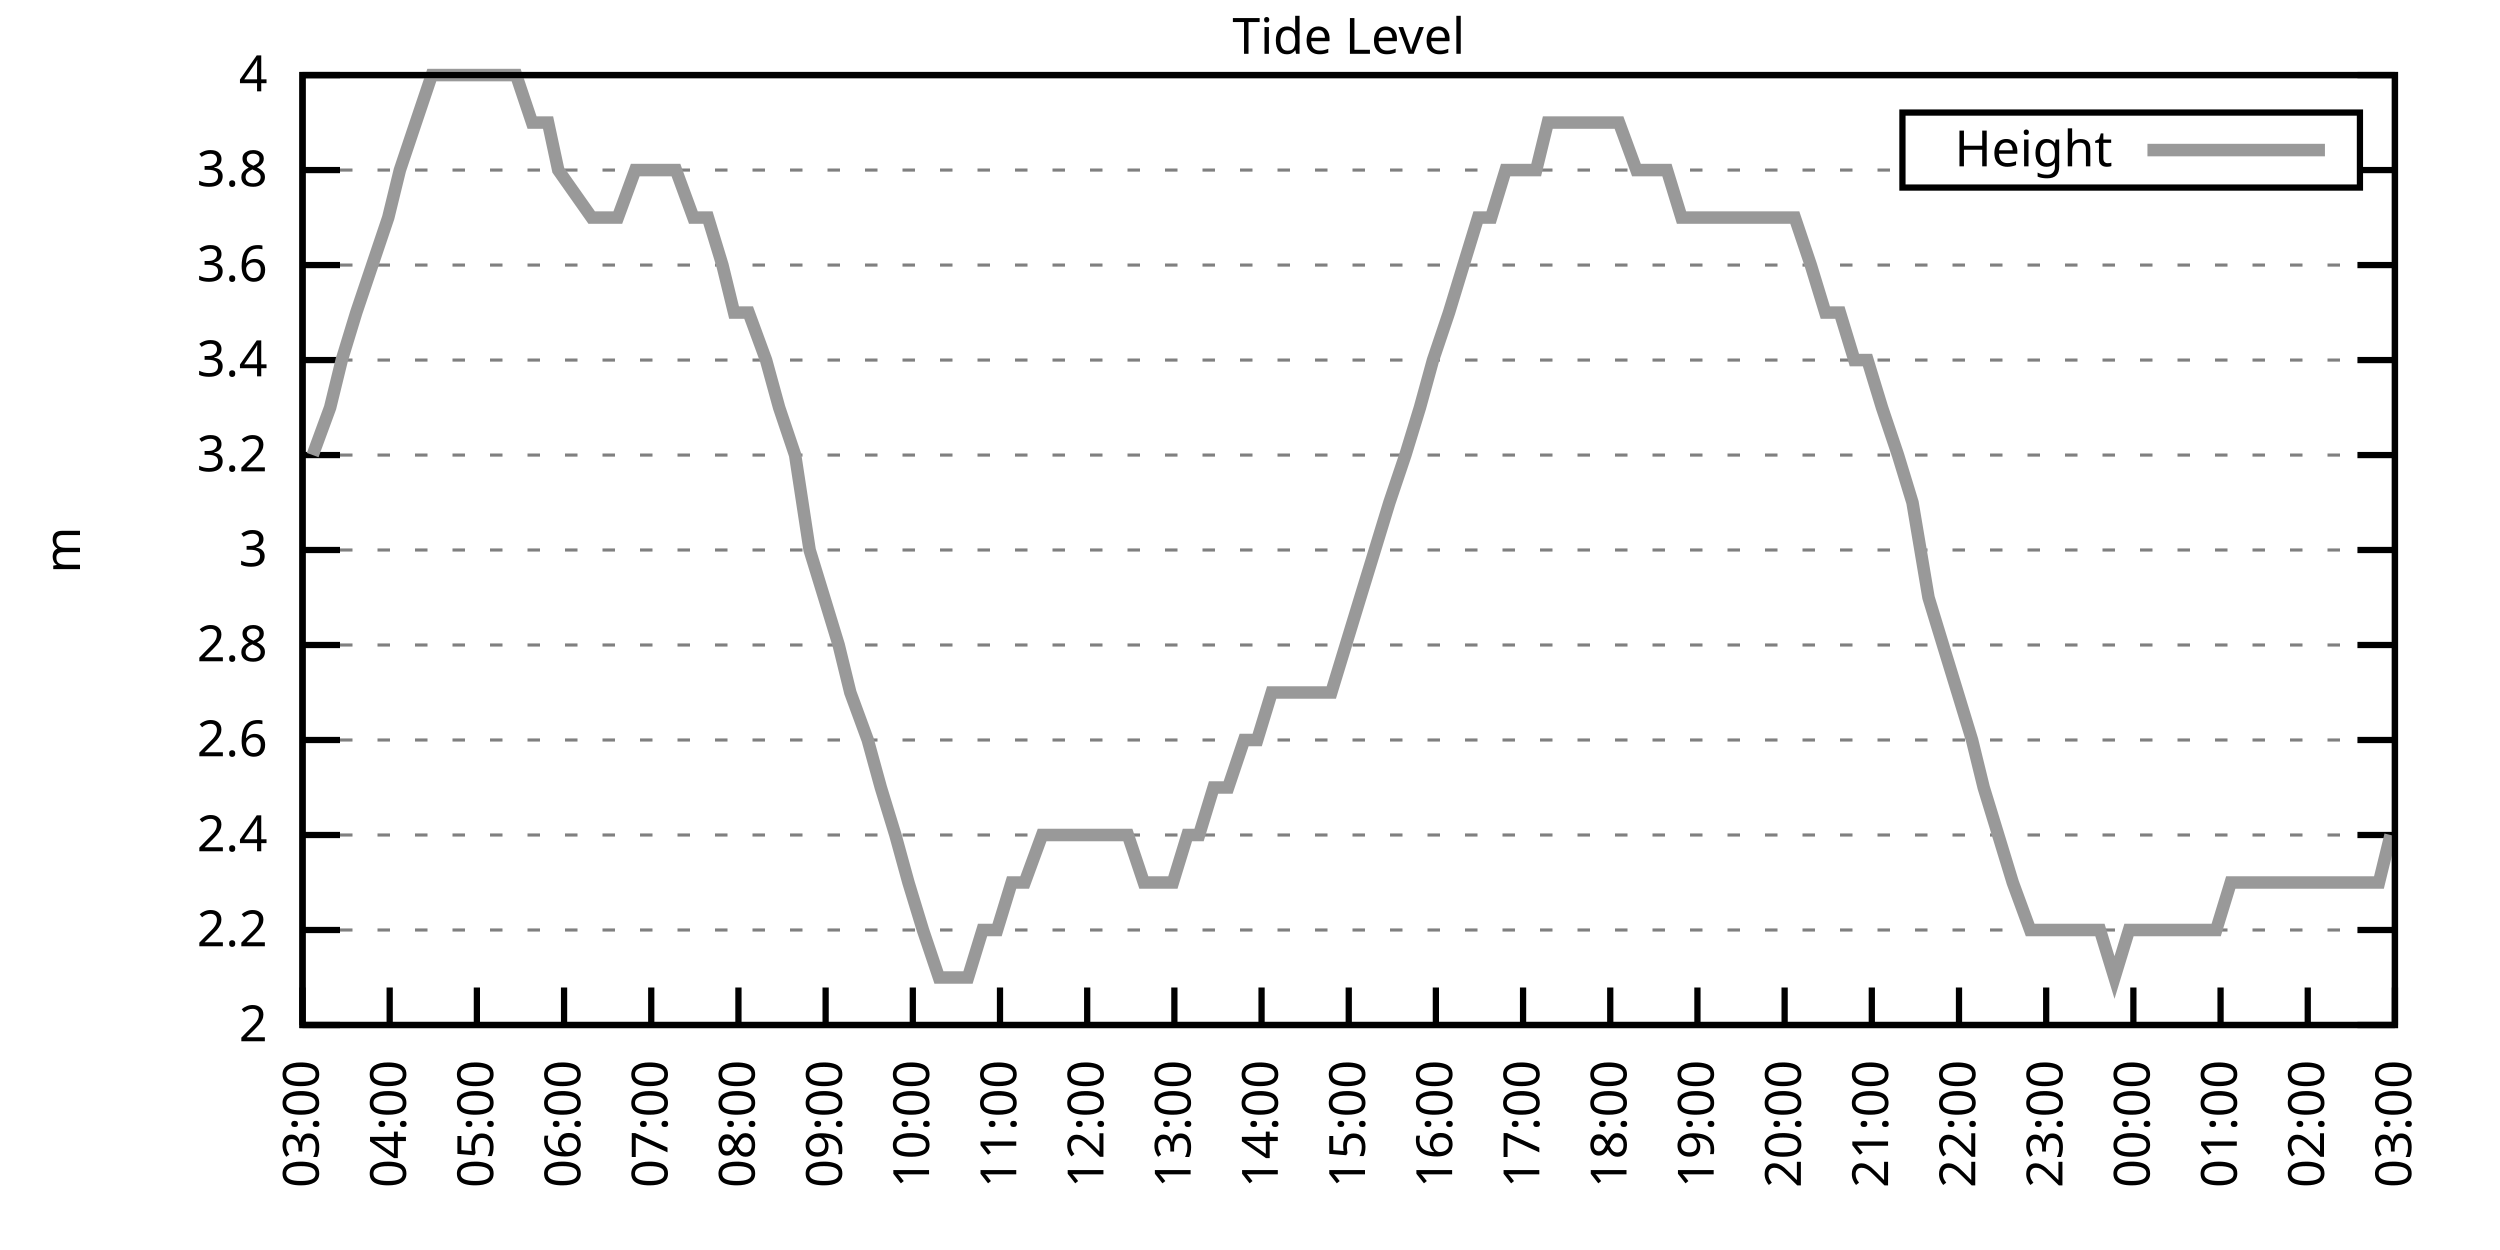
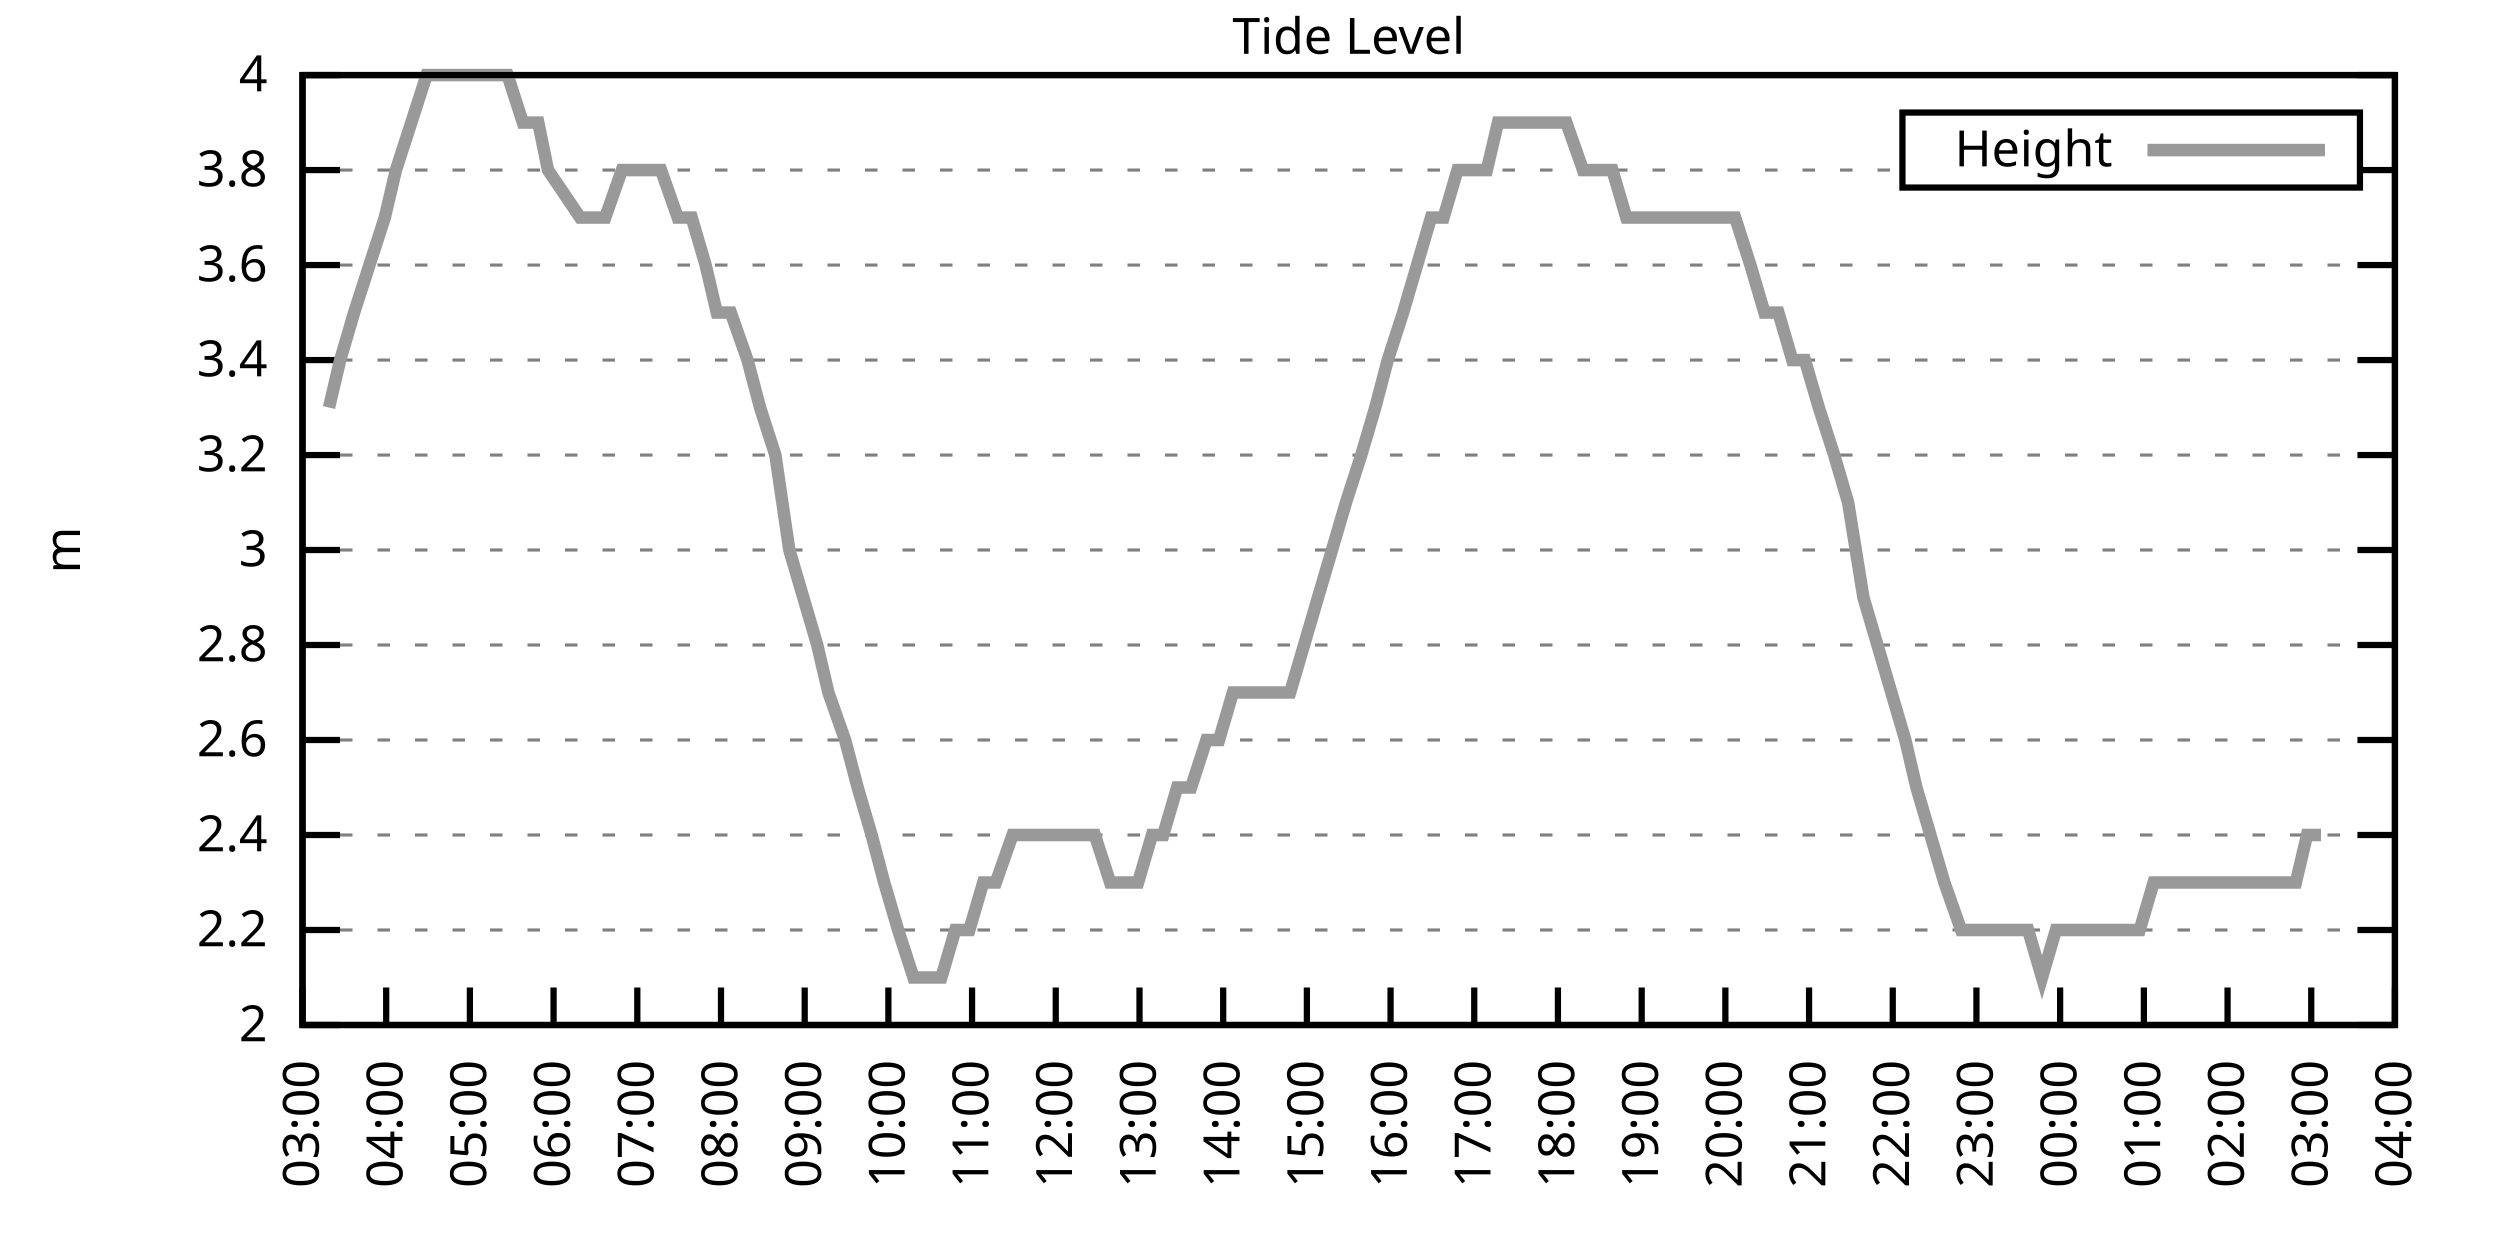
<svg xmlns="http://www.w3.org/2000/svg" xmlns:xlink="http://www.w3.org/1999/xlink" width="400" height="200" viewBox="0 0 400 200">
  <g id="gnuplot_canvas">
    <rect x="0" y="0" width="400" height="200" fill="none" />
    <defs>
      <circle id="gpDot" r="0.5" stroke-width="0.5" stroke="currentColor" />
      <path id="gpPt0" stroke-width="0.333" stroke="currentColor" d="M-1,0 h2 M0,-1 v2" />
      <path id="gpPt1" stroke-width="0.333" stroke="currentColor" d="M-1,-1 L1,1 M1,-1 L-1,1" />
      <path id="gpPt2" stroke-width="0.333" stroke="currentColor" d="M-1,0 L1,0 M0,-1 L0,1 M-1,-1 L1,1 M-1,1 L1,-1" />
      <rect id="gpPt3" stroke-width="0.333" stroke="currentColor" x="-1" y="-1" width="2" height="2" />
      <rect id="gpPt4" stroke-width="0.333" stroke="currentColor" fill="currentColor" x="-1" y="-1" width="2" height="2" />
      <circle id="gpPt5" stroke-width="0.333" stroke="currentColor" cx="0" cy="0" r="1" />
      <use xlink:href="#gpPt5" id="gpPt6" fill="currentColor" stroke="none" />
      <path id="gpPt7" stroke-width="0.333" stroke="currentColor" d="M0,-1.33 L-1.33,0.67 L1.33,0.67 z" />
      <use xlink:href="#gpPt7" id="gpPt8" fill="currentColor" stroke="none" />
      <use xlink:href="#gpPt7" id="gpPt9" stroke="currentColor" transform="rotate(180)" />
      <use xlink:href="#gpPt9" id="gpPt10" fill="currentColor" stroke="none" />
      <use xlink:href="#gpPt3" id="gpPt11" stroke="currentColor" transform="rotate(45)" />
      <use xlink:href="#gpPt11" id="gpPt12" fill="currentColor" stroke="none" />
      <path id="gpPt13" stroke-width="0.333" stroke="currentColor" d="M0,1.330 L1.265,0.411 L0.782,-1.067 L-0.782,-1.076 L-1.265,0.411 z" />
      <use xlink:href="#gpPt13" id="gpPt14" fill="currentColor" stroke="none" />
      <filter id="textbox" filterUnits="objectBoundingBox" x="0" y="0" height="1" width="1">
        <feFlood flood-color="white" flood-opacity="1" result="bgnd" />
        <feComposite in="SourceGraphic" in2="bgnd" operator="atop" />
      </filter>
      <filter id="greybox" filterUnits="objectBoundingBox" x="0" y="0" height="1" width="1">
        <feFlood flood-color="lightgrey" flood-opacity="1" result="grey" />
        <feComposite in="SourceGraphic" in2="grey" operator="atop" />
      </filter>
    </defs>
    <g fill="none" color="white" stroke="currentColor" stroke-width="1.00" stroke-linecap="butt" stroke-linejoin="miter">
</g>
    <g fill="none" color="black" stroke="currentColor" stroke-width="1.00" stroke-linecap="butt" stroke-linejoin="miter">
      <g stroke="none" shape-rendering="crispEdges">
        <polygon fill="rgb(255, 255, 255)" points="48.40,164.00 383.18,164.00 383.18,12.02 48.40,12.02 " />
      </g>
    </g>
    <g fill="none" color="black" stroke="currentColor" stroke-width="1.00" stroke-linecap="butt" stroke-linejoin="miter">
</g>
    <g fill="none" color="black" stroke="black" stroke-width="0.50" stroke-linecap="butt" stroke-linejoin="miter">
</g>
    <g fill="none" color="gray" stroke="currentColor" stroke-width="0.50" stroke-linecap="butt" stroke-linejoin="miter">
      <path stroke="gray" stroke-dasharray="2,4" class="gridline" d="M48.40,164.00 L383.19,164.00  " />
    </g>
    <g fill="none" color="gray" stroke="gray" stroke-width="1.00" stroke-linecap="butt" stroke-linejoin="miter">
</g>
    <g fill="none" color="black" stroke="currentColor" stroke-width="1.00" stroke-linecap="butt" stroke-linejoin="miter">
      <path stroke="black" d="M48.40,164.00 L54.40,164.00 M383.19,164.00 L377.19,164.00  " />
      <g transform="translate(42.80,166.60)" stroke="none" fill="black" font-family="Sans" font-size="8.00" text-anchor="end">
        <text>
          <tspan font-family="Sans"> 2</tspan>
        </text>
      </g>
    </g>
    <g fill="none" color="black" stroke="currentColor" stroke-width="1.00" stroke-linecap="butt" stroke-linejoin="miter">
</g>
    <g fill="none" color="black" stroke="black" stroke-width="0.50" stroke-linecap="butt" stroke-linejoin="miter">
</g>
    <g fill="none" color="gray" stroke="currentColor" stroke-width="0.50" stroke-linecap="butt" stroke-linejoin="miter">
      <path stroke="gray" stroke-dasharray="2,4" class="gridline" d="M48.40,148.80 L383.19,148.80  " />
    </g>
    <g fill="none" color="gray" stroke="gray" stroke-width="1.00" stroke-linecap="butt" stroke-linejoin="miter">
</g>
    <g fill="none" color="black" stroke="currentColor" stroke-width="1.00" stroke-linecap="butt" stroke-linejoin="miter">
      <path stroke="black" d="M48.40,148.80 L54.40,148.80 M383.19,148.80 L377.19,148.80  " />
      <g transform="translate(42.80,151.40)" stroke="none" fill="black" font-family="Sans" font-size="8.00" text-anchor="end">
        <text>
          <tspan font-family="Sans"> 2.2</tspan>
        </text>
      </g>
    </g>
    <g fill="none" color="black" stroke="currentColor" stroke-width="1.00" stroke-linecap="butt" stroke-linejoin="miter">
</g>
    <g fill="none" color="black" stroke="black" stroke-width="0.50" stroke-linecap="butt" stroke-linejoin="miter">
</g>
    <g fill="none" color="gray" stroke="currentColor" stroke-width="0.50" stroke-linecap="butt" stroke-linejoin="miter">
      <path stroke="gray" stroke-dasharray="2,4" class="gridline" d="M48.40,133.60 L383.19,133.60  " />
    </g>
    <g fill="none" color="gray" stroke="gray" stroke-width="1.00" stroke-linecap="butt" stroke-linejoin="miter">
</g>
    <g fill="none" color="black" stroke="currentColor" stroke-width="1.00" stroke-linecap="butt" stroke-linejoin="miter">
      <path stroke="black" d="M48.40,133.60 L54.40,133.60 M383.19,133.60 L377.19,133.60  " />
      <g transform="translate(42.80,136.20)" stroke="none" fill="black" font-family="Sans" font-size="8.00" text-anchor="end">
        <text>
          <tspan font-family="Sans"> 2.4</tspan>
        </text>
      </g>
    </g>
    <g fill="none" color="black" stroke="currentColor" stroke-width="1.00" stroke-linecap="butt" stroke-linejoin="miter">
</g>
    <g fill="none" color="black" stroke="black" stroke-width="0.50" stroke-linecap="butt" stroke-linejoin="miter">
</g>
    <g fill="none" color="gray" stroke="currentColor" stroke-width="0.50" stroke-linecap="butt" stroke-linejoin="miter">
      <path stroke="gray" stroke-dasharray="2,4" class="gridline" d="M48.40,118.40 L383.19,118.40  " />
    </g>
    <g fill="none" color="gray" stroke="gray" stroke-width="1.00" stroke-linecap="butt" stroke-linejoin="miter">
</g>
    <g fill="none" color="black" stroke="currentColor" stroke-width="1.00" stroke-linecap="butt" stroke-linejoin="miter">
      <path stroke="black" d="M48.40,118.40 L54.40,118.40 M383.19,118.40 L377.19,118.40  " />
      <g transform="translate(42.80,121.00)" stroke="none" fill="black" font-family="Sans" font-size="8.00" text-anchor="end">
        <text>
          <tspan font-family="Sans"> 2.6</tspan>
        </text>
      </g>
    </g>
    <g fill="none" color="black" stroke="currentColor" stroke-width="1.00" stroke-linecap="butt" stroke-linejoin="miter">
</g>
    <g fill="none" color="black" stroke="black" stroke-width="0.50" stroke-linecap="butt" stroke-linejoin="miter">
</g>
    <g fill="none" color="gray" stroke="currentColor" stroke-width="0.50" stroke-linecap="butt" stroke-linejoin="miter">
      <path stroke="gray" stroke-dasharray="2,4" class="gridline" d="M48.40,103.20 L383.19,103.20  " />
    </g>
    <g fill="none" color="gray" stroke="gray" stroke-width="1.00" stroke-linecap="butt" stroke-linejoin="miter">
</g>
    <g fill="none" color="black" stroke="currentColor" stroke-width="1.00" stroke-linecap="butt" stroke-linejoin="miter">
      <path stroke="black" d="M48.40,103.20 L54.40,103.20 M383.19,103.20 L377.19,103.20  " />
      <g transform="translate(42.80,105.80)" stroke="none" fill="black" font-family="Sans" font-size="8.00" text-anchor="end">
        <text>
          <tspan font-family="Sans"> 2.8</tspan>
        </text>
      </g>
    </g>
    <g fill="none" color="black" stroke="currentColor" stroke-width="1.00" stroke-linecap="butt" stroke-linejoin="miter">
</g>
    <g fill="none" color="black" stroke="black" stroke-width="0.50" stroke-linecap="butt" stroke-linejoin="miter">
</g>
    <g fill="none" color="gray" stroke="currentColor" stroke-width="0.50" stroke-linecap="butt" stroke-linejoin="miter">
      <path stroke="gray" stroke-dasharray="2,4" class="gridline" d="M48.40,88.00 L383.19,88.00  " />
    </g>
    <g fill="none" color="gray" stroke="gray" stroke-width="1.00" stroke-linecap="butt" stroke-linejoin="miter">
</g>
    <g fill="none" color="black" stroke="currentColor" stroke-width="1.00" stroke-linecap="butt" stroke-linejoin="miter">
      <path stroke="black" d="M48.40,88.00 L54.40,88.00 M383.19,88.00 L377.19,88.00  " />
      <g transform="translate(42.80,90.60)" stroke="none" fill="black" font-family="Sans" font-size="8.00" text-anchor="end">
        <text>
          <tspan font-family="Sans"> 3</tspan>
        </text>
      </g>
    </g>
    <g fill="none" color="black" stroke="currentColor" stroke-width="1.00" stroke-linecap="butt" stroke-linejoin="miter">
</g>
    <g fill="none" color="black" stroke="black" stroke-width="0.50" stroke-linecap="butt" stroke-linejoin="miter">
</g>
    <g fill="none" color="gray" stroke="currentColor" stroke-width="0.50" stroke-linecap="butt" stroke-linejoin="miter">
      <path stroke="gray" stroke-dasharray="2,4" class="gridline" d="M48.40,72.81 L383.19,72.81  " />
    </g>
    <g fill="none" color="gray" stroke="gray" stroke-width="1.00" stroke-linecap="butt" stroke-linejoin="miter">
</g>
    <g fill="none" color="black" stroke="currentColor" stroke-width="1.00" stroke-linecap="butt" stroke-linejoin="miter">
      <path stroke="black" d="M48.40,72.81 L54.40,72.81 M383.19,72.81 L377.19,72.81  " />
      <g transform="translate(42.80,75.41)" stroke="none" fill="black" font-family="Sans" font-size="8.00" text-anchor="end">
        <text>
          <tspan font-family="Sans"> 3.2</tspan>
        </text>
      </g>
    </g>
    <g fill="none" color="black" stroke="currentColor" stroke-width="1.00" stroke-linecap="butt" stroke-linejoin="miter">
</g>
    <g fill="none" color="black" stroke="black" stroke-width="0.50" stroke-linecap="butt" stroke-linejoin="miter">
</g>
    <g fill="none" color="gray" stroke="currentColor" stroke-width="0.50" stroke-linecap="butt" stroke-linejoin="miter">
      <path stroke="gray" stroke-dasharray="2,4" class="gridline" d="M48.40,57.61 L383.19,57.61  " />
    </g>
    <g fill="none" color="gray" stroke="gray" stroke-width="1.00" stroke-linecap="butt" stroke-linejoin="miter">
</g>
    <g fill="none" color="black" stroke="currentColor" stroke-width="1.00" stroke-linecap="butt" stroke-linejoin="miter">
      <path stroke="black" d="M48.40,57.61 L54.40,57.61 M383.19,57.61 L377.19,57.61  " />
      <g transform="translate(42.80,60.21)" stroke="none" fill="black" font-family="Sans" font-size="8.00" text-anchor="end">
        <text>
          <tspan font-family="Sans"> 3.4</tspan>
        </text>
      </g>
    </g>
    <g fill="none" color="black" stroke="currentColor" stroke-width="1.00" stroke-linecap="butt" stroke-linejoin="miter">
</g>
    <g fill="none" color="black" stroke="black" stroke-width="0.50" stroke-linecap="butt" stroke-linejoin="miter">
</g>
    <g fill="none" color="gray" stroke="currentColor" stroke-width="0.50" stroke-linecap="butt" stroke-linejoin="miter">
      <path stroke="gray" stroke-dasharray="2,4" class="gridline" d="M48.40,42.41 L383.19,42.41  " />
    </g>
    <g fill="none" color="gray" stroke="gray" stroke-width="1.00" stroke-linecap="butt" stroke-linejoin="miter">
</g>
    <g fill="none" color="black" stroke="currentColor" stroke-width="1.00" stroke-linecap="butt" stroke-linejoin="miter">
      <path stroke="black" d="M48.40,42.41 L54.40,42.41 M383.19,42.41 L377.19,42.41  " />
      <g transform="translate(42.80,45.01)" stroke="none" fill="black" font-family="Sans" font-size="8.00" text-anchor="end">
        <text>
          <tspan font-family="Sans"> 3.6</tspan>
        </text>
      </g>
    </g>
    <g fill="none" color="black" stroke="currentColor" stroke-width="1.00" stroke-linecap="butt" stroke-linejoin="miter">
</g>
    <g fill="none" color="black" stroke="black" stroke-width="0.50" stroke-linecap="butt" stroke-linejoin="miter">
</g>
    <g fill="none" color="gray" stroke="currentColor" stroke-width="0.50" stroke-linecap="butt" stroke-linejoin="miter">
      <path stroke="gray" stroke-dasharray="2,4" class="gridline" d="M48.40,27.21 L304.39,27.21 M377.59,27.21 L383.19,27.21  " />
    </g>
    <g fill="none" color="gray" stroke="gray" stroke-width="1.00" stroke-linecap="butt" stroke-linejoin="miter">
</g>
    <g fill="none" color="black" stroke="currentColor" stroke-width="1.00" stroke-linecap="butt" stroke-linejoin="miter">
      <path stroke="black" d="M48.40,27.21 L54.40,27.21 M383.19,27.21 L377.19,27.21  " />
      <g transform="translate(42.80,29.81)" stroke="none" fill="black" font-family="Sans" font-size="8.00" text-anchor="end">
        <text>
          <tspan font-family="Sans"> 3.8</tspan>
        </text>
      </g>
    </g>
    <g fill="none" color="black" stroke="currentColor" stroke-width="1.00" stroke-linecap="butt" stroke-linejoin="miter">
</g>
    <g fill="none" color="black" stroke="black" stroke-width="0.50" stroke-linecap="butt" stroke-linejoin="miter">
</g>
    <g fill="none" color="gray" stroke="currentColor" stroke-width="0.50" stroke-linecap="butt" stroke-linejoin="miter">
      <path stroke="gray" stroke-dasharray="2,4" class="gridline" d="M48.40,12.01 L383.19,12.01  " />
    </g>
    <g fill="none" color="gray" stroke="gray" stroke-width="1.00" stroke-linecap="butt" stroke-linejoin="miter">
</g>
    <g fill="none" color="black" stroke="currentColor" stroke-width="1.00" stroke-linecap="butt" stroke-linejoin="miter">
      <path stroke="black" d="M48.40,12.01 L54.40,12.01 M383.19,12.01 L377.19,12.01  " />
      <g transform="translate(42.80,14.61)" stroke="none" fill="black" font-family="Sans" font-size="8.00" text-anchor="end">
        <text>
          <tspan font-family="Sans"> 4</tspan>
        </text>
      </g>
    </g>
    <g fill="none" color="black" stroke="currentColor" stroke-width="1.00" stroke-linecap="butt" stroke-linejoin="miter">
      <path stroke="black" d="M48.40,164.00 L48.40,158.00  " />
      <g transform="translate(51.00,169.60) rotate(270.00)" stroke="none" fill="black" font-family="Sans" font-size="8.00" text-anchor="end">
        <text>
          <tspan font-family="Sans">03:00</tspan>
        </text>
      </g>
    </g>
    <g fill="none" color="black" stroke="currentColor" stroke-width="1.00" stroke-linecap="butt" stroke-linejoin="miter">
-       <path stroke="black" d="M62.35,164.00 L62.35,158.00  " />
-       <g transform="translate(64.95,169.60) rotate(270.00)" stroke="none" fill="black" font-family="Sans" font-size="8.00" text-anchor="end">
+       <path stroke="black" d="M61.79,164.00 L61.79,158.00  " />
+       <g transform="translate(64.39,169.60) rotate(270.00)" stroke="none" fill="black" font-family="Sans" font-size="8.00" text-anchor="end">
        <text>
          <tspan font-family="Sans">04:00</tspan>
        </text>
      </g>
    </g>
    <g fill="none" color="black" stroke="currentColor" stroke-width="1.00" stroke-linecap="butt" stroke-linejoin="miter">
-       <path stroke="black" d="M76.30,164.00 L76.30,158.00  " />
-       <g transform="translate(78.90,169.60) rotate(270.00)" stroke="none" fill="black" font-family="Sans" font-size="8.00" text-anchor="end">
+       <path stroke="black" d="M75.18,164.00 L75.18,158.00  " />
+       <g transform="translate(77.78,169.60) rotate(270.00)" stroke="none" fill="black" font-family="Sans" font-size="8.00" text-anchor="end">
        <text>
          <tspan font-family="Sans">05:00</tspan>
        </text>
      </g>
    </g>
    <g fill="none" color="black" stroke="currentColor" stroke-width="1.00" stroke-linecap="butt" stroke-linejoin="miter">
-       <path stroke="black" d="M90.25,164.00 L90.25,158.00  " />
-       <g transform="translate(92.85,169.60) rotate(270.00)" stroke="none" fill="black" font-family="Sans" font-size="8.00" text-anchor="end">
+       <path stroke="black" d="M88.57,164.00 L88.57,158.00  " />
+       <g transform="translate(91.17,169.60) rotate(270.00)" stroke="none" fill="black" font-family="Sans" font-size="8.00" text-anchor="end">
        <text>
          <tspan font-family="Sans">06:00</tspan>
        </text>
      </g>
    </g>
    <g fill="none" color="black" stroke="currentColor" stroke-width="1.00" stroke-linecap="butt" stroke-linejoin="miter">
-       <path stroke="black" d="M104.20,164.00 L104.20,158.00  " />
-       <g transform="translate(106.80,169.60) rotate(270.00)" stroke="none" fill="black" font-family="Sans" font-size="8.00" text-anchor="end">
+       <path stroke="black" d="M101.97,164.00 L101.97,158.00  " />
+       <g transform="translate(104.57,169.60) rotate(270.00)" stroke="none" fill="black" font-family="Sans" font-size="8.00" text-anchor="end">
        <text>
          <tspan font-family="Sans">07:00</tspan>
        </text>
      </g>
    </g>
    <g fill="none" color="black" stroke="currentColor" stroke-width="1.00" stroke-linecap="butt" stroke-linejoin="miter">
-       <path stroke="black" d="M118.15,164.00 L118.15,158.00  " />
-       <g transform="translate(120.75,169.60) rotate(270.00)" stroke="none" fill="black" font-family="Sans" font-size="8.00" text-anchor="end">
+       <path stroke="black" d="M115.36,164.00 L115.36,158.00  " />
+       <g transform="translate(117.96,169.60) rotate(270.00)" stroke="none" fill="black" font-family="Sans" font-size="8.00" text-anchor="end">
        <text>
          <tspan font-family="Sans">08:00</tspan>
        </text>
      </g>
    </g>
    <g fill="none" color="black" stroke="currentColor" stroke-width="1.00" stroke-linecap="butt" stroke-linejoin="miter">
-       <path stroke="black" d="M132.10,164.00 L132.10,158.00  " />
-       <g transform="translate(134.70,169.60) rotate(270.00)" stroke="none" fill="black" font-family="Sans" font-size="8.00" text-anchor="end">
+       <path stroke="black" d="M128.75,164.00 L128.75,158.00  " />
+       <g transform="translate(131.35,169.60) rotate(270.00)" stroke="none" fill="black" font-family="Sans" font-size="8.00" text-anchor="end">
        <text>
          <tspan font-family="Sans">09:00</tspan>
        </text>
      </g>
    </g>
    <g fill="none" color="black" stroke="currentColor" stroke-width="1.00" stroke-linecap="butt" stroke-linejoin="miter">
-       <path stroke="black" d="M146.05,164.00 L146.05,158.00  " />
-       <g transform="translate(148.65,169.60) rotate(270.00)" stroke="none" fill="black" font-family="Sans" font-size="8.00" text-anchor="end">
+       <path stroke="black" d="M142.14,164.00 L142.14,158.00  " />
+       <g transform="translate(144.74,169.60) rotate(270.00)" stroke="none" fill="black" font-family="Sans" font-size="8.00" text-anchor="end">
        <text>
          <tspan font-family="Sans">10:00</tspan>
        </text>
      </g>
    </g>
    <g fill="none" color="black" stroke="currentColor" stroke-width="1.00" stroke-linecap="butt" stroke-linejoin="miter">
-       <path stroke="black" d="M160.00,164.00 L160.00,158.00  " />
-       <g transform="translate(162.60,169.60) rotate(270.00)" stroke="none" fill="black" font-family="Sans" font-size="8.00" text-anchor="end">
+       <path stroke="black" d="M155.53,164.00 L155.53,158.00  " />
+       <g transform="translate(158.13,169.60) rotate(270.00)" stroke="none" fill="black" font-family="Sans" font-size="8.00" text-anchor="end">
        <text>
          <tspan font-family="Sans">11:00</tspan>
        </text>
      </g>
    </g>
    <g fill="none" color="black" stroke="currentColor" stroke-width="1.00" stroke-linecap="butt" stroke-linejoin="miter">
-       <path stroke="black" d="M173.95,164.00 L173.95,158.00  " />
-       <g transform="translate(176.55,169.60) rotate(270.00)" stroke="none" fill="black" font-family="Sans" font-size="8.00" text-anchor="end">
+       <path stroke="black" d="M168.92,164.00 L168.92,158.00  " />
+       <g transform="translate(171.52,169.60) rotate(270.00)" stroke="none" fill="black" font-family="Sans" font-size="8.00" text-anchor="end">
        <text>
          <tspan font-family="Sans">12:00</tspan>
        </text>
      </g>
    </g>
    <g fill="none" color="black" stroke="currentColor" stroke-width="1.00" stroke-linecap="butt" stroke-linejoin="miter">
-       <path stroke="black" d="M187.90,164.00 L187.90,158.00  " />
-       <g transform="translate(190.50,169.60) rotate(270.00)" stroke="none" fill="black" font-family="Sans" font-size="8.00" text-anchor="end">
+       <path stroke="black" d="M182.32,164.00 L182.32,158.00  " />
+       <g transform="translate(184.92,169.60) rotate(270.00)" stroke="none" fill="black" font-family="Sans" font-size="8.00" text-anchor="end">
        <text>
          <tspan font-family="Sans">13:00</tspan>
        </text>
      </g>
    </g>
    <g fill="none" color="black" stroke="currentColor" stroke-width="1.00" stroke-linecap="butt" stroke-linejoin="miter">
-       <path stroke="black" d="M201.85,164.00 L201.85,158.00  " />
-       <g transform="translate(204.45,169.60) rotate(270.00)" stroke="none" fill="black" font-family="Sans" font-size="8.00" text-anchor="end">
+       <path stroke="black" d="M195.71,164.00 L195.71,158.00  " />
+       <g transform="translate(198.31,169.60) rotate(270.00)" stroke="none" fill="black" font-family="Sans" font-size="8.00" text-anchor="end">
        <text>
          <tspan font-family="Sans">14:00</tspan>
        </text>
      </g>
    </g>
    <g fill="none" color="black" stroke="currentColor" stroke-width="1.00" stroke-linecap="butt" stroke-linejoin="miter">
-       <path stroke="black" d="M215.80,164.00 L215.80,158.00  " />
-       <g transform="translate(218.40,169.60) rotate(270.00)" stroke="none" fill="black" font-family="Sans" font-size="8.00" text-anchor="end">
+       <path stroke="black" d="M209.10,164.00 L209.10,158.00  " />
+       <g transform="translate(211.70,169.60) rotate(270.00)" stroke="none" fill="black" font-family="Sans" font-size="8.00" text-anchor="end">
        <text>
          <tspan font-family="Sans">15:00</tspan>
        </text>
      </g>
    </g>
    <g fill="none" color="black" stroke="currentColor" stroke-width="1.00" stroke-linecap="butt" stroke-linejoin="miter">
-       <path stroke="black" d="M229.74,164.00 L229.74,158.00  " />
-       <g transform="translate(232.34,169.60) rotate(270.00)" stroke="none" fill="black" font-family="Sans" font-size="8.00" text-anchor="end">
+       <path stroke="black" d="M222.49,164.00 L222.49,158.00  " />
+       <g transform="translate(225.09,169.60) rotate(270.00)" stroke="none" fill="black" font-family="Sans" font-size="8.00" text-anchor="end">
        <text>
          <tspan font-family="Sans">16:00</tspan>
        </text>
      </g>
    </g>
    <g fill="none" color="black" stroke="currentColor" stroke-width="1.00" stroke-linecap="butt" stroke-linejoin="miter">
-       <path stroke="black" d="M243.69,164.00 L243.69,158.00  " />
-       <g transform="translate(246.29,169.60) rotate(270.00)" stroke="none" fill="black" font-family="Sans" font-size="8.00" text-anchor="end">
+       <path stroke="black" d="M235.88,164.00 L235.88,158.00  " />
+       <g transform="translate(238.48,169.60) rotate(270.00)" stroke="none" fill="black" font-family="Sans" font-size="8.00" text-anchor="end">
        <text>
          <tspan font-family="Sans">17:00</tspan>
        </text>
      </g>
    </g>
    <g fill="none" color="black" stroke="currentColor" stroke-width="1.00" stroke-linecap="butt" stroke-linejoin="miter">
-       <path stroke="black" d="M257.64,164.00 L257.64,158.00  " />
-       <g transform="translate(260.24,169.60) rotate(270.00)" stroke="none" fill="black" font-family="Sans" font-size="8.00" text-anchor="end">
+       <path stroke="black" d="M249.27,164.00 L249.27,158.00  " />
+       <g transform="translate(251.87,169.60) rotate(270.00)" stroke="none" fill="black" font-family="Sans" font-size="8.00" text-anchor="end">
        <text>
          <tspan font-family="Sans">18:00</tspan>
        </text>
      </g>
    </g>
    <g fill="none" color="black" stroke="currentColor" stroke-width="1.00" stroke-linecap="butt" stroke-linejoin="miter">
-       <path stroke="black" d="M271.59,164.00 L271.59,158.00  " />
-       <g transform="translate(274.19,169.60) rotate(270.00)" stroke="none" fill="black" font-family="Sans" font-size="8.00" text-anchor="end">
+       <path stroke="black" d="M262.67,164.00 L262.67,158.00  " />
+       <g transform="translate(265.27,169.60) rotate(270.00)" stroke="none" fill="black" font-family="Sans" font-size="8.00" text-anchor="end">
        <text>
          <tspan font-family="Sans">19:00</tspan>
        </text>
      </g>
    </g>
    <g fill="none" color="black" stroke="currentColor" stroke-width="1.00" stroke-linecap="butt" stroke-linejoin="miter">
-       <path stroke="black" d="M285.54,164.00 L285.54,158.00  " />
-       <g transform="translate(288.14,169.60) rotate(270.00)" stroke="none" fill="black" font-family="Sans" font-size="8.00" text-anchor="end">
+       <path stroke="black" d="M276.06,164.00 L276.06,158.00  " />
+       <g transform="translate(278.66,169.60) rotate(270.00)" stroke="none" fill="black" font-family="Sans" font-size="8.00" text-anchor="end">
        <text>
          <tspan font-family="Sans">20:00</tspan>
        </text>
      </g>
    </g>
    <g fill="none" color="black" stroke="currentColor" stroke-width="1.00" stroke-linecap="butt" stroke-linejoin="miter">
-       <path stroke="black" d="M299.49,164.00 L299.49,158.00  " />
-       <g transform="translate(302.09,169.60) rotate(270.00)" stroke="none" fill="black" font-family="Sans" font-size="8.00" text-anchor="end">
+       <path stroke="black" d="M289.45,164.00 L289.45,158.00  " />
+       <g transform="translate(292.05,169.60) rotate(270.00)" stroke="none" fill="black" font-family="Sans" font-size="8.00" text-anchor="end">
        <text>
          <tspan font-family="Sans">21:00</tspan>
        </text>
      </g>
    </g>
    <g fill="none" color="black" stroke="currentColor" stroke-width="1.00" stroke-linecap="butt" stroke-linejoin="miter">
-       <path stroke="black" d="M313.44,164.00 L313.44,158.00  " />
-       <g transform="translate(316.04,169.60) rotate(270.00)" stroke="none" fill="black" font-family="Sans" font-size="8.00" text-anchor="end">
+       <path stroke="black" d="M302.84,164.00 L302.84,158.00  " />
+       <g transform="translate(305.44,169.60) rotate(270.00)" stroke="none" fill="black" font-family="Sans" font-size="8.00" text-anchor="end">
        <text>
          <tspan font-family="Sans">22:00</tspan>
        </text>
      </g>
    </g>
    <g fill="none" color="black" stroke="currentColor" stroke-width="1.00" stroke-linecap="butt" stroke-linejoin="miter">
-       <path stroke="black" d="M327.39,164.00 L327.39,158.00  " />
-       <g transform="translate(329.99,169.60) rotate(270.00)" stroke="none" fill="black" font-family="Sans" font-size="8.00" text-anchor="end">
+       <path stroke="black" d="M316.23,164.00 L316.23,158.00  " />
+       <g transform="translate(318.83,169.60) rotate(270.00)" stroke="none" fill="black" font-family="Sans" font-size="8.00" text-anchor="end">
        <text>
          <tspan font-family="Sans">23:00</tspan>
        </text>
      </g>
    </g>
    <g fill="none" color="black" stroke="currentColor" stroke-width="1.00" stroke-linecap="butt" stroke-linejoin="miter">
-       <path stroke="black" d="M341.34,164.00 L341.34,158.00  " />
-       <g transform="translate(343.94,169.60) rotate(270.00)" stroke="none" fill="black" font-family="Sans" font-size="8.00" text-anchor="end">
+       <path stroke="black" d="M329.62,164.00 L329.62,158.00  " />
+       <g transform="translate(332.22,169.60) rotate(270.00)" stroke="none" fill="black" font-family="Sans" font-size="8.00" text-anchor="end">
        <text>
          <tspan font-family="Sans">00:00</tspan>
        </text>
      </g>
    </g>
    <g fill="none" color="black" stroke="currentColor" stroke-width="1.00" stroke-linecap="butt" stroke-linejoin="miter">
-       <path stroke="black" d="M355.29,164.00 L355.29,158.00  " />
-       <g transform="translate(357.89,169.60) rotate(270.00)" stroke="none" fill="black" font-family="Sans" font-size="8.00" text-anchor="end">
+       <path stroke="black" d="M343.02,164.00 L343.02,158.00  " />
+       <g transform="translate(345.62,169.60) rotate(270.00)" stroke="none" fill="black" font-family="Sans" font-size="8.00" text-anchor="end">
        <text>
          <tspan font-family="Sans">01:00</tspan>
        </text>
      </g>
    </g>
    <g fill="none" color="black" stroke="currentColor" stroke-width="1.00" stroke-linecap="butt" stroke-linejoin="miter">
-       <path stroke="black" d="M369.24,164.00 L369.24,158.00  " />
-       <g transform="translate(371.84,169.60) rotate(270.00)" stroke="none" fill="black" font-family="Sans" font-size="8.00" text-anchor="end">
+       <path stroke="black" d="M356.41,164.00 L356.41,158.00  " />
+       <g transform="translate(359.01,169.60) rotate(270.00)" stroke="none" fill="black" font-family="Sans" font-size="8.00" text-anchor="end">
        <text>
          <tspan font-family="Sans">02:00</tspan>
+         </text>
+       </g>
+     </g>
+     <g fill="none" color="black" stroke="currentColor" stroke-width="1.00" stroke-linecap="butt" stroke-linejoin="miter">
+       <path stroke="black" d="M369.80,164.00 L369.80,158.00  " />
+       <g transform="translate(372.40,169.60) rotate(270.00)" stroke="none" fill="black" font-family="Sans" font-size="8.00" text-anchor="end">
+         <text>
+           <tspan font-family="Sans">03:00</tspan>
        </text>
      </g>
    </g>
    <g fill="none" color="black" stroke="currentColor" stroke-width="1.00" stroke-linecap="butt" stroke-linejoin="miter">
      <path stroke="black" d="M383.19,164.00 L383.19,158.00  " />
      <g transform="translate(385.79,169.60) rotate(270.00)" stroke="none" fill="black" font-family="Sans" font-size="8.00" text-anchor="end">
        <text>
-           <tspan font-family="Sans">03:00</tspan>
+           <tspan font-family="Sans">04:00</tspan>
        </text>
      </g>
    </g>
    <g fill="none" color="black" stroke="currentColor" stroke-width="1.00" stroke-linecap="butt" stroke-linejoin="miter">
</g>
    <g fill="none" color="black" stroke="currentColor" stroke-width="1.00" stroke-linecap="butt" stroke-linejoin="miter">
      <path stroke="black" d="M48.40,12.01 L48.40,164.00 L383.19,164.00 L383.19,12.01 L48.40,12.01 Z  " />
    </g>
    <g fill="none" color="black" stroke="currentColor" stroke-width="1.00" stroke-linecap="butt" stroke-linejoin="miter">
</g>
    <g fill="none" color="black" stroke="currentColor" stroke-width="1.00" stroke-linecap="butt" stroke-linejoin="miter">
      <path stroke="black" d="M304.39,30.01 L304.39,18.01 L377.59,18.01 L377.59,30.01 L304.39,30.01 Z  " />
    </g>
    <g id="Tide_level_plot_1">
      <g fill="none" color="white" stroke="black" stroke-width="2.00" stroke-linecap="butt" stroke-linejoin="miter">
</g>
      <g fill="none" color="black" stroke="currentColor" stroke-width="2.00" stroke-linecap="butt" stroke-linejoin="miter">
        <g transform="translate(337.99,26.61)" stroke="none" fill="black" font-family="Sans" font-size="8.00" text-anchor="end">
          <text>
            <tspan font-family="Sans">Height</tspan>
          </text>
        </g>
      </g>
      <g fill="none" color="black" stroke="currentColor" stroke-width="2.00" stroke-linecap="butt" stroke-linejoin="miter">
-         <path stroke="rgb(153, 153, 153)" d="M343.59,24.01 L371.99,24.01 M50.03,72.81 L52.82,65.21 L54.68,57.61 L57.00,50.01 L59.56,42.41 L62.12,34.81   L63.98,27.21 L66.53,19.61 L69.09,12.01 L71.42,12.01 L73.28,12.01 L76.07,12.01 L77.69,12.01 L80.25,12.01   L82.58,12.01 L85.13,19.61 L87.69,19.61 L89.32,27.21 L94.67,34.81 L96.53,34.81 L98.85,34.81 L101.64,27.21   L103.73,27.21 L106.06,27.21 L108.15,27.21 L110.94,34.81 L113.27,34.81 L115.59,42.41 L117.45,50.01 L119.78,50.01   L122.57,57.61 L124.66,65.21 L127.22,72.81 L129.54,88.00 L131.87,95.60 L134.19,103.20 L136.05,110.80 L138.84,118.40   L140.93,126.00 L143.26,133.60 L145.35,141.20 L147.67,148.80 L150.23,156.40 L152.32,156.40 L154.88,156.40 L157.21,148.80   L159.53,148.80 L161.86,141.20 L163.95,141.20 L166.74,133.60 L168.83,133.60 L170.92,133.60 L173.25,133.60 L175.81,133.60   L178.13,133.60 L180.46,133.60 L183.01,141.20 L185.11,141.20 L187.66,141.20 L189.99,133.60 L191.85,133.60 L194.17,126.00   L196.50,126.00 L199.06,118.40 L201.15,118.40 L203.47,110.80 L206.03,110.80 L208.36,110.80 L210.68,110.80 L213.01,110.80   L215.33,103.20 L217.65,95.60 L219.98,88.00 L222.30,80.41 L224.86,72.81 L227.19,65.21 L229.28,57.61 L231.84,50.01   L234.16,42.41 L236.49,34.81 L238.58,34.81 L240.90,27.21 L243.00,27.21 L245.79,27.21 L247.65,19.61 L249.97,19.61   L252.06,19.61 L254.62,19.61 L256.95,19.61 L259.04,19.61 L261.83,27.21 L263.92,27.21 L266.71,27.21 L269.04,34.81   L271.13,34.81 L273.69,34.81 L276.01,34.81 L278.10,34.81 L280.66,34.81 L282.99,34.81 L284.61,34.81 L287.17,34.81   L289.73,42.41 L292.05,50.01 L294.38,50.01 L296.70,57.61 L298.80,57.61 L301.12,65.21 L303.68,72.81 L306.00,80.41   L308.56,95.60 L310.88,103.20 L313.21,110.80 L315.53,118.40 L317.39,126.00 L319.72,133.60 L322.04,141.20 L324.83,148.80   L327.16,148.80 L329.02,148.80 L331.34,148.80 L334.13,148.80 L335.99,148.80 L338.32,156.40 L340.64,148.80 L343.20,148.80   L345.76,148.80 L347.62,148.80 L349.94,148.80 L352.27,148.80 L354.59,148.80 L356.92,141.20 L359.24,141.20 L361.80,141.20   L364.36,141.20 L366.45,141.20 L368.54,141.20 L371.33,141.20 L373.43,141.20 L375.98,141.20 L377.84,141.20 L380.63,141.20   L382.49,133.60  " />
+         <path stroke="rgb(153, 153, 153)" d="M343.59,24.01 L371.99,24.01 M52.64,65.21 L54.43,57.61 L56.66,50.01 L59.11,42.41 L61.57,34.81 L63.35,27.21   L65.81,19.61 L68.26,12.01 L70.50,12.01 L72.28,12.01 L74.96,12.01 L76.52,12.01 L78.98,12.01 L81.21,12.01   L83.66,19.61 L86.12,19.61 L87.68,27.21 L92.82,34.81 L94.60,34.81 L96.83,34.81 L99.51,27.21 L101.52,27.21   L103.75,27.21 L105.76,27.21 L108.44,34.81 L110.67,34.81 L112.90,42.41 L114.69,50.01 L116.92,50.01 L119.60,57.61   L121.61,65.21 L124.06,72.81 L126.29,88.00 L128.53,95.60 L130.76,103.20 L132.54,110.80 L135.22,118.40 L137.23,126.00   L139.46,133.60 L141.47,141.20 L143.70,148.80 L146.16,156.40 L148.17,156.40 L150.62,156.40 L152.85,148.80 L155.09,148.80   L157.32,141.20 L159.33,141.20 L162.01,133.60 L164.01,133.60 L166.02,133.60 L168.25,133.60 L170.71,133.60 L172.94,133.60   L175.17,133.60 L177.63,141.20 L179.64,141.20 L182.09,141.20 L184.32,133.60 L186.11,133.60 L188.34,126.00 L190.57,126.00   L193.03,118.40 L195.04,118.40 L197.27,110.80 L199.73,110.80 L201.96,110.80 L204.19,110.80 L206.42,110.80 L208.65,103.20   L210.88,95.60 L213.12,88.00 L215.35,80.41 L217.80,72.81 L220.04,65.21 L222.04,57.61 L224.50,50.01 L226.73,42.41   L228.96,34.81 L230.97,34.81 L233.20,27.21 L235.21,27.21 L237.89,27.21 L239.68,19.61 L241.91,19.61 L243.92,19.61   L246.37,19.61 L248.60,19.61 L250.61,19.61 L253.29,27.21 L255.30,27.21 L257.98,27.21 L260.21,34.81 L262.22,34.81   L264.67,34.81 L266.91,34.81 L268.92,34.81 L271.37,34.81 L273.60,34.81 L275.16,34.81 L277.62,34.81 L280.07,42.41   L282.31,50.01 L284.54,50.01 L286.77,57.61 L288.78,57.61 L291.01,65.21 L293.47,72.81 L295.70,80.41 L298.15,95.60   L300.39,103.20 L302.62,110.80 L304.85,118.40 L306.63,126.00 L308.87,133.60 L311.10,141.20 L313.78,148.80 L316.01,148.80   L317.79,148.80 L320.03,148.80 L322.70,148.80 L324.49,148.80 L326.72,156.40 L328.95,148.80 L331.41,148.80 L333.86,148.80   L335.65,148.80 L337.88,148.80 L340.11,148.80 L342.35,148.80 L344.58,141.20 L346.81,141.20 L349.26,141.20 L351.72,141.20   L353.73,141.20 L355.74,141.20 L358.42,141.20 L360.42,141.20 L362.88,141.20 L364.66,141.20 L367.34,141.20 L369.13,133.60   L371.36,133.60  " />
      </g>
    </g>
    <g fill="none" color="black" stroke="currentColor" stroke-width="2.00" stroke-linecap="butt" stroke-linejoin="miter">
</g>
    <g fill="none" color="black" stroke="black" stroke-width="1.00" stroke-linecap="butt" stroke-linejoin="miter">
</g>
    <g fill="none" color="black" stroke="currentColor" stroke-width="1.00" stroke-linecap="butt" stroke-linejoin="miter">
      <path stroke="black" d="M48.40,12.01 L48.40,164.00 L383.19,164.00 L383.19,12.01 L48.40,12.01 Z  " />
      <g transform="translate(12.80,88.01) rotate(270.00)" stroke="none" fill="black" font-family="Sans" font-size="8.00" text-anchor="middle">
        <text>
          <tspan font-family="Sans">m</tspan>
        </text>
      </g>
    </g>
    <g fill="none" color="black" stroke="currentColor" stroke-width="1.00" stroke-linecap="butt" stroke-linejoin="miter">
</g>
    <g fill="none" color="black" stroke="currentColor" stroke-width="1.00" stroke-linecap="butt" stroke-linejoin="miter">
      <g transform="translate(215.79,8.61)" stroke="none" fill="black" font-family="Sans" font-size="8.00" text-anchor="middle">
        <text>
          <tspan font-family="Sans">Tide Level</tspan>
        </text>
      </g>
    </g>
    <g fill="none" color="black" stroke="currentColor" stroke-width="1.00" stroke-linecap="butt" stroke-linejoin="miter">
</g>
  </g>
</svg>
